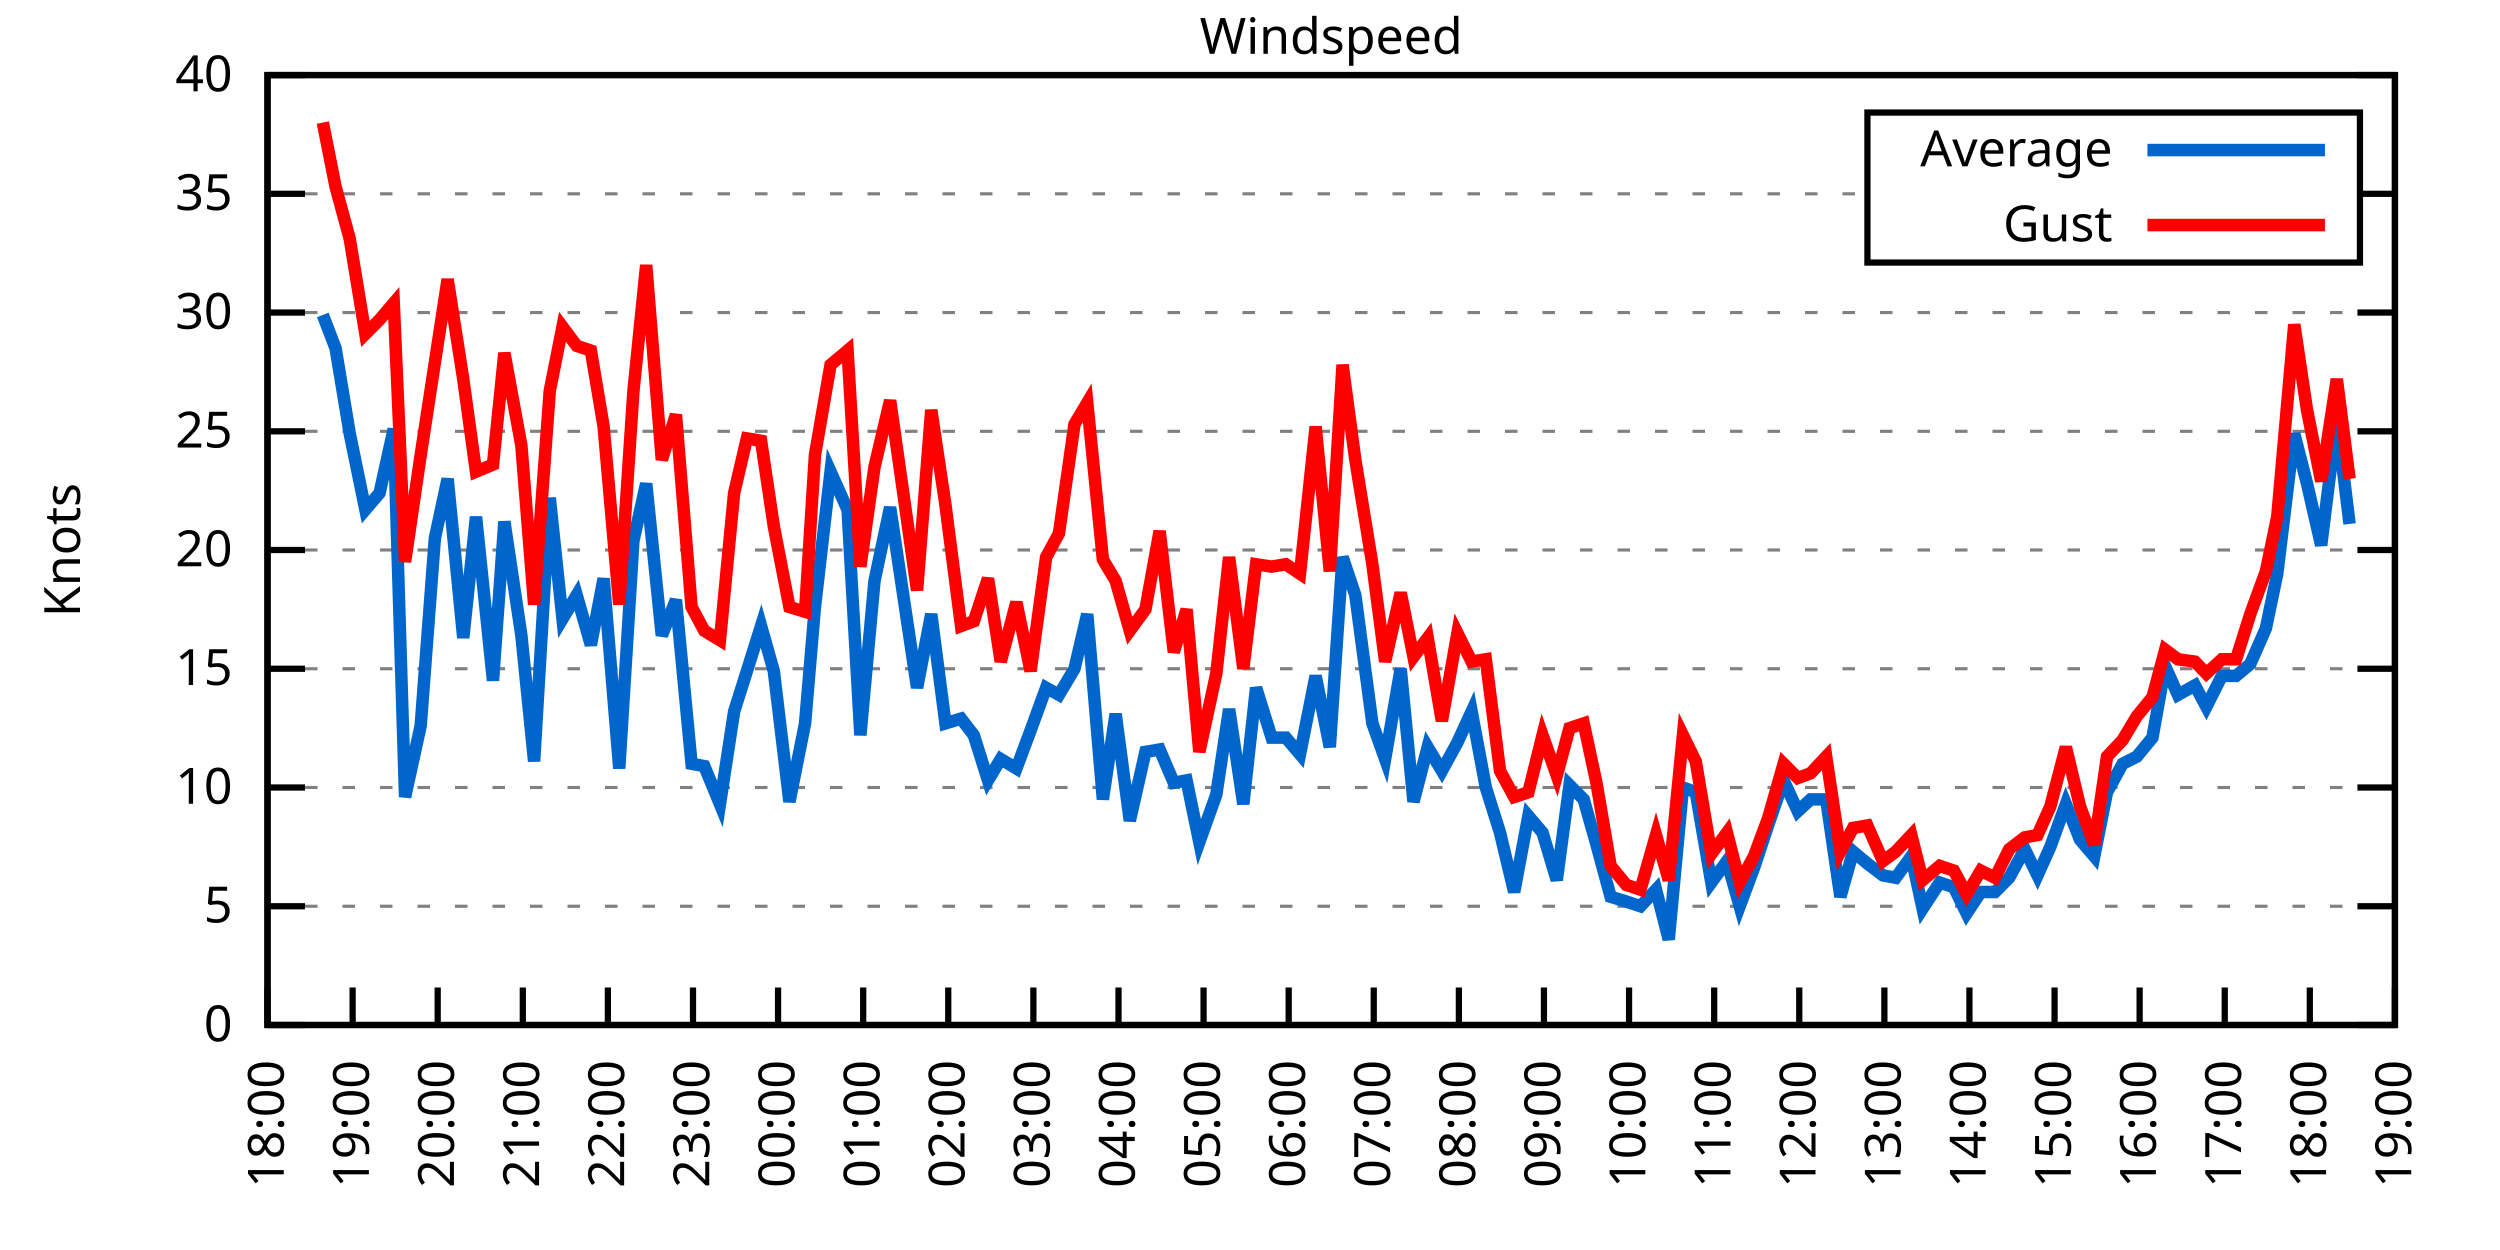
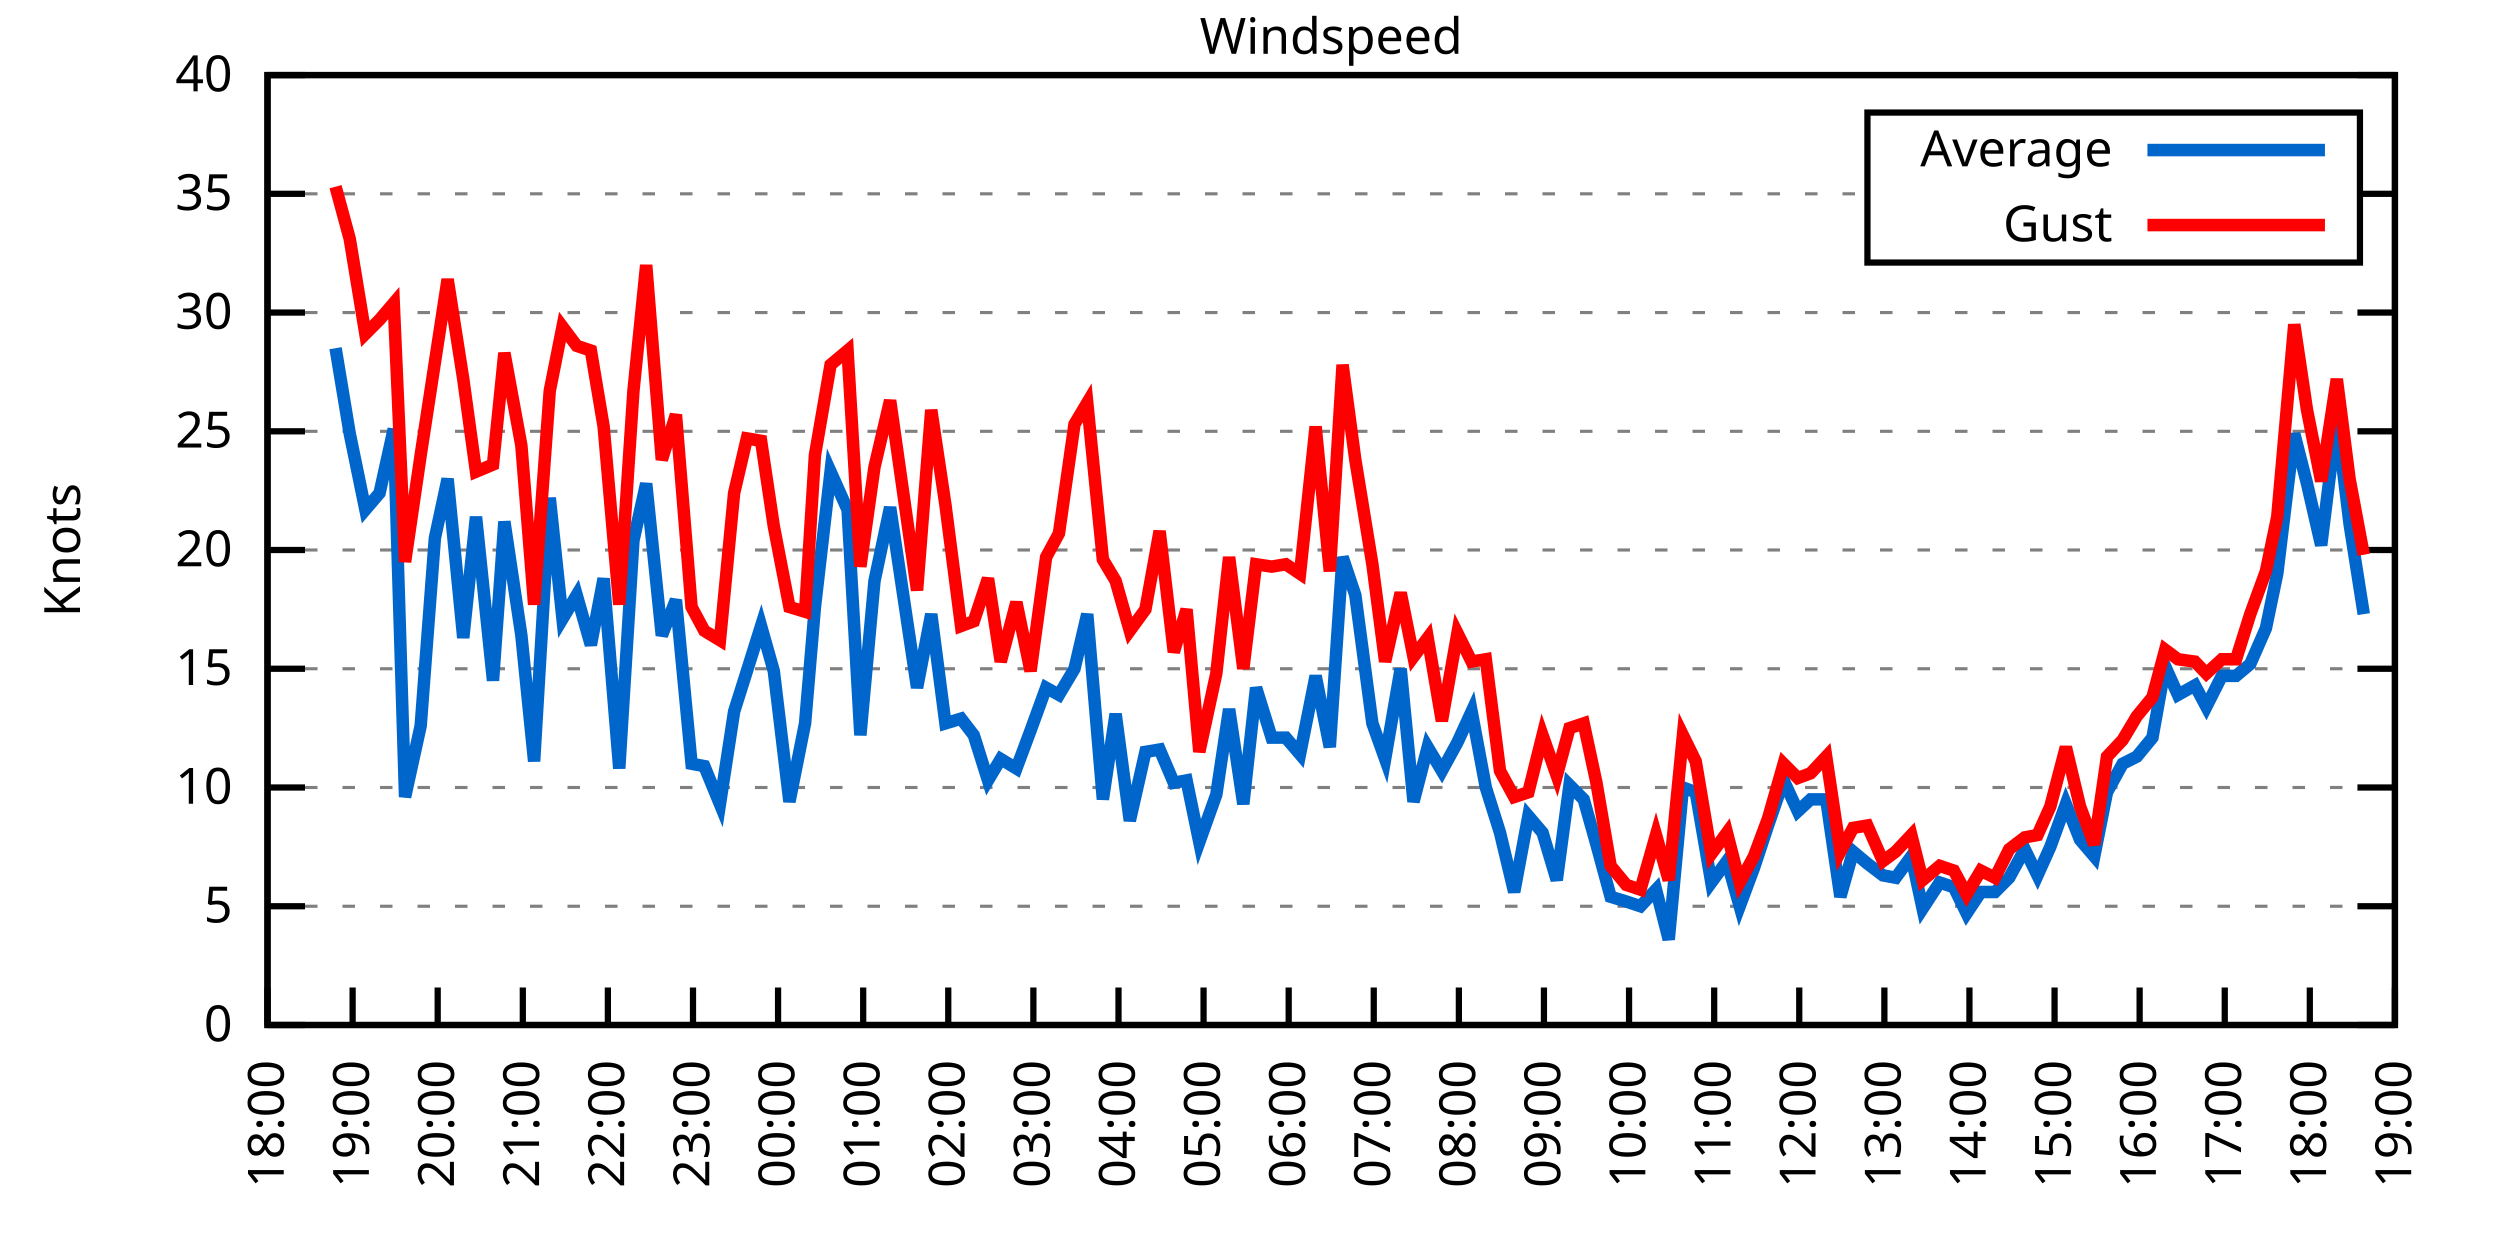
<svg xmlns="http://www.w3.org/2000/svg" xmlns:xlink="http://www.w3.org/1999/xlink" width="400" height="200" viewBox="0 0 400 200">
  <g id="gnuplot_canvas">
    <rect x="0" y="0" width="400" height="200" fill="none" />
    <defs>
      <circle id="gpDot" r="0.5" stroke-width="0.5" stroke="currentColor" />
      <path id="gpPt0" stroke-width="0.333" stroke="currentColor" d="M-1,0 h2 M0,-1 v2" />
      <path id="gpPt1" stroke-width="0.333" stroke="currentColor" d="M-1,-1 L1,1 M1,-1 L-1,1" />
      <path id="gpPt2" stroke-width="0.333" stroke="currentColor" d="M-1,0 L1,0 M0,-1 L0,1 M-1,-1 L1,1 M-1,1 L1,-1" />
      <rect id="gpPt3" stroke-width="0.333" stroke="currentColor" x="-1" y="-1" width="2" height="2" />
      <rect id="gpPt4" stroke-width="0.333" stroke="currentColor" fill="currentColor" x="-1" y="-1" width="2" height="2" />
      <circle id="gpPt5" stroke-width="0.333" stroke="currentColor" cx="0" cy="0" r="1" />
      <use xlink:href="#gpPt5" id="gpPt6" fill="currentColor" stroke="none" />
      <path id="gpPt7" stroke-width="0.333" stroke="currentColor" d="M0,-1.33 L-1.33,0.67 L1.33,0.67 z" />
      <use xlink:href="#gpPt7" id="gpPt8" fill="currentColor" stroke="none" />
      <use xlink:href="#gpPt7" id="gpPt9" stroke="currentColor" transform="rotate(180)" />
      <use xlink:href="#gpPt9" id="gpPt10" fill="currentColor" stroke="none" />
      <use xlink:href="#gpPt3" id="gpPt11" stroke="currentColor" transform="rotate(45)" />
      <use xlink:href="#gpPt11" id="gpPt12" fill="currentColor" stroke="none" />
      <path id="gpPt13" stroke-width="0.333" stroke="currentColor" d="M0,1.330 L1.265,0.411 L0.782,-1.067 L-0.782,-1.076 L-1.265,0.411 z" />
      <use xlink:href="#gpPt13" id="gpPt14" fill="currentColor" stroke="none" />
      <filter id="textbox" filterUnits="objectBoundingBox" x="0" y="0" height="1" width="1">
        <feFlood flood-color="white" flood-opacity="1" result="bgnd" />
        <feComposite in="SourceGraphic" in2="bgnd" operator="atop" />
      </filter>
      <filter id="greybox" filterUnits="objectBoundingBox" x="0" y="0" height="1" width="1">
        <feFlood flood-color="lightgrey" flood-opacity="1" result="grey" />
        <feComposite in="SourceGraphic" in2="grey" operator="atop" />
      </filter>
    </defs>
    <g fill="none" color="white" stroke="currentColor" stroke-width="1.00" stroke-linecap="butt" stroke-linejoin="miter">
</g>
    <g fill="none" color="black" stroke="currentColor" stroke-width="1.00" stroke-linecap="butt" stroke-linejoin="miter">
      <g stroke="none" shape-rendering="crispEdges">
        <polygon fill="rgb(255, 255, 255)" points="42.80,164.00 383.18,164.00 383.18,12.02 42.80,12.02 " />
      </g>
    </g>
    <g fill="none" color="black" stroke="currentColor" stroke-width="1.00" stroke-linecap="butt" stroke-linejoin="miter">
</g>
    <g fill="none" color="black" stroke="black" stroke-width="0.50" stroke-linecap="butt" stroke-linejoin="miter">
</g>
    <g fill="none" color="gray" stroke="currentColor" stroke-width="0.50" stroke-linecap="butt" stroke-linejoin="miter">
      <path stroke="gray" stroke-dasharray="2,4" class="gridline" d="M42.80,164.00 L383.19,164.00  " />
    </g>
    <g fill="none" color="gray" stroke="gray" stroke-width="1.00" stroke-linecap="butt" stroke-linejoin="miter">
</g>
    <g fill="none" color="black" stroke="currentColor" stroke-width="1.00" stroke-linecap="butt" stroke-linejoin="miter">
      <path stroke="black" d="M42.80,164.00 L48.80,164.00 M383.19,164.00 L377.19,164.00  " />
      <g transform="translate(37.20,166.60)" stroke="none" fill="black" font-family="Sans" font-size="8.00" text-anchor="end">
        <text>
          <tspan font-family="Sans"> 0</tspan>
        </text>
      </g>
    </g>
    <g fill="none" color="black" stroke="currentColor" stroke-width="1.00" stroke-linecap="butt" stroke-linejoin="miter">
</g>
    <g fill="none" color="black" stroke="black" stroke-width="0.50" stroke-linecap="butt" stroke-linejoin="miter">
</g>
    <g fill="none" color="gray" stroke="currentColor" stroke-width="0.50" stroke-linecap="butt" stroke-linejoin="miter">
      <path stroke="gray" stroke-dasharray="2,4" class="gridline" d="M42.80,145.00 L383.19,145.00  " />
    </g>
    <g fill="none" color="gray" stroke="gray" stroke-width="1.00" stroke-linecap="butt" stroke-linejoin="miter">
</g>
    <g fill="none" color="black" stroke="currentColor" stroke-width="1.00" stroke-linecap="butt" stroke-linejoin="miter">
      <path stroke="black" d="M42.80,145.00 L48.80,145.00 M383.19,145.00 L377.19,145.00  " />
      <g transform="translate(37.20,147.60)" stroke="none" fill="black" font-family="Sans" font-size="8.00" text-anchor="end">
        <text>
          <tspan font-family="Sans"> 5</tspan>
        </text>
      </g>
    </g>
    <g fill="none" color="black" stroke="currentColor" stroke-width="1.00" stroke-linecap="butt" stroke-linejoin="miter">
</g>
    <g fill="none" color="black" stroke="black" stroke-width="0.50" stroke-linecap="butt" stroke-linejoin="miter">
</g>
    <g fill="none" color="gray" stroke="currentColor" stroke-width="0.50" stroke-linecap="butt" stroke-linejoin="miter">
      <path stroke="gray" stroke-dasharray="2,4" class="gridline" d="M42.80,126.00 L383.19,126.00  " />
    </g>
    <g fill="none" color="gray" stroke="gray" stroke-width="1.00" stroke-linecap="butt" stroke-linejoin="miter">
</g>
    <g fill="none" color="black" stroke="currentColor" stroke-width="1.00" stroke-linecap="butt" stroke-linejoin="miter">
      <path stroke="black" d="M42.80,126.00 L48.80,126.00 M383.19,126.00 L377.19,126.00  " />
      <g transform="translate(37.20,128.60)" stroke="none" fill="black" font-family="Sans" font-size="8.00" text-anchor="end">
        <text>
          <tspan font-family="Sans"> 10</tspan>
        </text>
      </g>
    </g>
    <g fill="none" color="black" stroke="currentColor" stroke-width="1.00" stroke-linecap="butt" stroke-linejoin="miter">
</g>
    <g fill="none" color="black" stroke="black" stroke-width="0.50" stroke-linecap="butt" stroke-linejoin="miter">
</g>
    <g fill="none" color="gray" stroke="currentColor" stroke-width="0.50" stroke-linecap="butt" stroke-linejoin="miter">
      <path stroke="gray" stroke-dasharray="2,4" class="gridline" d="M42.80,107.00 L383.19,107.00  " />
    </g>
    <g fill="none" color="gray" stroke="gray" stroke-width="1.00" stroke-linecap="butt" stroke-linejoin="miter">
</g>
    <g fill="none" color="black" stroke="currentColor" stroke-width="1.00" stroke-linecap="butt" stroke-linejoin="miter">
      <path stroke="black" d="M42.80,107.00 L48.80,107.00 M383.19,107.00 L377.19,107.00  " />
      <g transform="translate(37.20,109.60)" stroke="none" fill="black" font-family="Sans" font-size="8.00" text-anchor="end">
        <text>
          <tspan font-family="Sans"> 15</tspan>
        </text>
      </g>
    </g>
    <g fill="none" color="black" stroke="currentColor" stroke-width="1.00" stroke-linecap="butt" stroke-linejoin="miter">
</g>
    <g fill="none" color="black" stroke="black" stroke-width="0.50" stroke-linecap="butt" stroke-linejoin="miter">
</g>
    <g fill="none" color="gray" stroke="currentColor" stroke-width="0.50" stroke-linecap="butt" stroke-linejoin="miter">
      <path stroke="gray" stroke-dasharray="2,4" class="gridline" d="M42.80,88.00 L383.19,88.00  " />
    </g>
    <g fill="none" color="gray" stroke="gray" stroke-width="1.00" stroke-linecap="butt" stroke-linejoin="miter">
</g>
    <g fill="none" color="black" stroke="currentColor" stroke-width="1.00" stroke-linecap="butt" stroke-linejoin="miter">
      <path stroke="black" d="M42.80,88.00 L48.80,88.00 M383.19,88.00 L377.19,88.00  " />
      <g transform="translate(37.20,90.60)" stroke="none" fill="black" font-family="Sans" font-size="8.00" text-anchor="end">
        <text>
          <tspan font-family="Sans"> 20</tspan>
        </text>
      </g>
    </g>
    <g fill="none" color="black" stroke="currentColor" stroke-width="1.00" stroke-linecap="butt" stroke-linejoin="miter">
</g>
    <g fill="none" color="black" stroke="black" stroke-width="0.50" stroke-linecap="butt" stroke-linejoin="miter">
</g>
    <g fill="none" color="gray" stroke="currentColor" stroke-width="0.50" stroke-linecap="butt" stroke-linejoin="miter">
      <path stroke="gray" stroke-dasharray="2,4" class="gridline" d="M42.80,69.01 L383.19,69.01  " />
    </g>
    <g fill="none" color="gray" stroke="gray" stroke-width="1.00" stroke-linecap="butt" stroke-linejoin="miter">
</g>
    <g fill="none" color="black" stroke="currentColor" stroke-width="1.00" stroke-linecap="butt" stroke-linejoin="miter">
      <path stroke="black" d="M42.80,69.01 L48.80,69.01 M383.19,69.01 L377.19,69.01  " />
      <g transform="translate(37.20,71.61)" stroke="none" fill="black" font-family="Sans" font-size="8.00" text-anchor="end">
        <text>
          <tspan font-family="Sans"> 25</tspan>
        </text>
      </g>
    </g>
    <g fill="none" color="black" stroke="currentColor" stroke-width="1.00" stroke-linecap="butt" stroke-linejoin="miter">
</g>
    <g fill="none" color="black" stroke="black" stroke-width="0.50" stroke-linecap="butt" stroke-linejoin="miter">
</g>
    <g fill="none" color="gray" stroke="currentColor" stroke-width="0.50" stroke-linecap="butt" stroke-linejoin="miter">
      <path stroke="gray" stroke-dasharray="2,4" class="gridline" d="M42.80,50.01 L383.19,50.01  " />
    </g>
    <g fill="none" color="gray" stroke="gray" stroke-width="1.00" stroke-linecap="butt" stroke-linejoin="miter">
</g>
    <g fill="none" color="black" stroke="currentColor" stroke-width="1.00" stroke-linecap="butt" stroke-linejoin="miter">
      <path stroke="black" d="M42.80,50.01 L48.80,50.01 M383.19,50.01 L377.19,50.01  " />
      <g transform="translate(37.20,52.61)" stroke="none" fill="black" font-family="Sans" font-size="8.00" text-anchor="end">
        <text>
          <tspan font-family="Sans"> 30</tspan>
        </text>
      </g>
    </g>
    <g fill="none" color="black" stroke="currentColor" stroke-width="1.00" stroke-linecap="butt" stroke-linejoin="miter">
</g>
    <g fill="none" color="black" stroke="black" stroke-width="0.50" stroke-linecap="butt" stroke-linejoin="miter">
</g>
    <g fill="none" color="gray" stroke="currentColor" stroke-width="0.50" stroke-linecap="butt" stroke-linejoin="miter">
      <path stroke="gray" stroke-dasharray="2,4" class="gridline" d="M42.80,31.01 L298.79,31.01 M377.59,31.01 L383.19,31.01  " />
    </g>
    <g fill="none" color="gray" stroke="gray" stroke-width="1.00" stroke-linecap="butt" stroke-linejoin="miter">
</g>
    <g fill="none" color="black" stroke="currentColor" stroke-width="1.00" stroke-linecap="butt" stroke-linejoin="miter">
      <path stroke="black" d="M42.80,31.01 L48.80,31.01 M383.19,31.01 L377.19,31.01  " />
      <g transform="translate(37.20,33.61)" stroke="none" fill="black" font-family="Sans" font-size="8.00" text-anchor="end">
        <text>
          <tspan font-family="Sans"> 35</tspan>
        </text>
      </g>
    </g>
    <g fill="none" color="black" stroke="currentColor" stroke-width="1.00" stroke-linecap="butt" stroke-linejoin="miter">
</g>
    <g fill="none" color="black" stroke="black" stroke-width="0.50" stroke-linecap="butt" stroke-linejoin="miter">
</g>
    <g fill="none" color="gray" stroke="currentColor" stroke-width="0.50" stroke-linecap="butt" stroke-linejoin="miter">
      <path stroke="gray" stroke-dasharray="2,4" class="gridline" d="M42.80,12.01 L383.19,12.01  " />
    </g>
    <g fill="none" color="gray" stroke="gray" stroke-width="1.00" stroke-linecap="butt" stroke-linejoin="miter">
</g>
    <g fill="none" color="black" stroke="currentColor" stroke-width="1.00" stroke-linecap="butt" stroke-linejoin="miter">
      <path stroke="black" d="M42.80,12.01 L48.80,12.01 M383.19,12.01 L377.19,12.01  " />
      <g transform="translate(37.20,14.61)" stroke="none" fill="black" font-family="Sans" font-size="8.00" text-anchor="end">
        <text>
          <tspan font-family="Sans"> 40</tspan>
        </text>
      </g>
    </g>
    <g fill="none" color="black" stroke="currentColor" stroke-width="1.00" stroke-linecap="butt" stroke-linejoin="miter">
      <path stroke="black" d="M42.80,164.00 L42.80,158.00  " />
      <g transform="translate(45.40,169.60) rotate(270.00)" stroke="none" fill="black" font-family="Sans" font-size="8.00" text-anchor="end">
        <text>
          <tspan font-family="Sans">18:00</tspan>
        </text>
      </g>
    </g>
    <g fill="none" color="black" stroke="currentColor" stroke-width="1.00" stroke-linecap="butt" stroke-linejoin="miter">
      <path stroke="black" d="M56.42,164.00 L56.42,158.00  " />
      <g transform="translate(59.02,169.60) rotate(270.00)" stroke="none" fill="black" font-family="Sans" font-size="8.00" text-anchor="end">
        <text>
          <tspan font-family="Sans">19:00</tspan>
        </text>
      </g>
    </g>
    <g fill="none" color="black" stroke="currentColor" stroke-width="1.00" stroke-linecap="butt" stroke-linejoin="miter">
      <path stroke="black" d="M70.03,164.00 L70.03,158.00  " />
      <g transform="translate(72.63,169.60) rotate(270.00)" stroke="none" fill="black" font-family="Sans" font-size="8.00" text-anchor="end">
        <text>
          <tspan font-family="Sans">20:00</tspan>
        </text>
      </g>
    </g>
    <g fill="none" color="black" stroke="currentColor" stroke-width="1.00" stroke-linecap="butt" stroke-linejoin="miter">
      <path stroke="black" d="M83.65,164.00 L83.65,158.00  " />
      <g transform="translate(86.25,169.60) rotate(270.00)" stroke="none" fill="black" font-family="Sans" font-size="8.00" text-anchor="end">
        <text>
          <tspan font-family="Sans">21:00</tspan>
        </text>
      </g>
    </g>
    <g fill="none" color="black" stroke="currentColor" stroke-width="1.00" stroke-linecap="butt" stroke-linejoin="miter">
      <path stroke="black" d="M97.26,164.00 L97.26,158.00  " />
      <g transform="translate(99.86,169.60) rotate(270.00)" stroke="none" fill="black" font-family="Sans" font-size="8.00" text-anchor="end">
        <text>
          <tspan font-family="Sans">22:00</tspan>
        </text>
      </g>
    </g>
    <g fill="none" color="black" stroke="currentColor" stroke-width="1.00" stroke-linecap="butt" stroke-linejoin="miter">
      <path stroke="black" d="M110.88,164.00 L110.88,158.00  " />
      <g transform="translate(113.48,169.60) rotate(270.00)" stroke="none" fill="black" font-family="Sans" font-size="8.00" text-anchor="end">
        <text>
          <tspan font-family="Sans">23:00</tspan>
        </text>
      </g>
    </g>
    <g fill="none" color="black" stroke="currentColor" stroke-width="1.00" stroke-linecap="butt" stroke-linejoin="miter">
      <path stroke="black" d="M124.49,164.00 L124.49,158.00  " />
      <g transform="translate(127.09,169.60) rotate(270.00)" stroke="none" fill="black" font-family="Sans" font-size="8.00" text-anchor="end">
        <text>
          <tspan font-family="Sans">00:00</tspan>
        </text>
      </g>
    </g>
    <g fill="none" color="black" stroke="currentColor" stroke-width="1.00" stroke-linecap="butt" stroke-linejoin="miter">
      <path stroke="black" d="M138.11,164.00 L138.11,158.00  " />
      <g transform="translate(140.71,169.60) rotate(270.00)" stroke="none" fill="black" font-family="Sans" font-size="8.00" text-anchor="end">
        <text>
          <tspan font-family="Sans">01:00</tspan>
        </text>
      </g>
    </g>
    <g fill="none" color="black" stroke="currentColor" stroke-width="1.00" stroke-linecap="butt" stroke-linejoin="miter">
      <path stroke="black" d="M151.72,164.00 L151.72,158.00  " />
      <g transform="translate(154.32,169.60) rotate(270.00)" stroke="none" fill="black" font-family="Sans" font-size="8.00" text-anchor="end">
        <text>
          <tspan font-family="Sans">02:00</tspan>
        </text>
      </g>
    </g>
    <g fill="none" color="black" stroke="currentColor" stroke-width="1.00" stroke-linecap="butt" stroke-linejoin="miter">
      <path stroke="black" d="M165.34,164.00 L165.34,158.00  " />
      <g transform="translate(167.94,169.60) rotate(270.00)" stroke="none" fill="black" font-family="Sans" font-size="8.00" text-anchor="end">
        <text>
          <tspan font-family="Sans">03:00</tspan>
        </text>
      </g>
    </g>
    <g fill="none" color="black" stroke="currentColor" stroke-width="1.00" stroke-linecap="butt" stroke-linejoin="miter">
      <path stroke="black" d="M178.96,164.00 L178.96,158.00  " />
      <g transform="translate(181.56,169.60) rotate(270.00)" stroke="none" fill="black" font-family="Sans" font-size="8.00" text-anchor="end">
        <text>
          <tspan font-family="Sans">04:00</tspan>
        </text>
      </g>
    </g>
    <g fill="none" color="black" stroke="currentColor" stroke-width="1.00" stroke-linecap="butt" stroke-linejoin="miter">
      <path stroke="black" d="M192.57,164.00 L192.57,158.00  " />
      <g transform="translate(195.17,169.60) rotate(270.00)" stroke="none" fill="black" font-family="Sans" font-size="8.00" text-anchor="end">
        <text>
          <tspan font-family="Sans">05:00</tspan>
        </text>
      </g>
    </g>
    <g fill="none" color="black" stroke="currentColor" stroke-width="1.00" stroke-linecap="butt" stroke-linejoin="miter">
      <path stroke="black" d="M206.19,164.00 L206.19,158.00  " />
      <g transform="translate(208.79,169.60) rotate(270.00)" stroke="none" fill="black" font-family="Sans" font-size="8.00" text-anchor="end">
        <text>
          <tspan font-family="Sans">06:00</tspan>
        </text>
      </g>
    </g>
    <g fill="none" color="black" stroke="currentColor" stroke-width="1.00" stroke-linecap="butt" stroke-linejoin="miter">
      <path stroke="black" d="M219.80,164.00 L219.80,158.00  " />
      <g transform="translate(222.40,169.60) rotate(270.00)" stroke="none" fill="black" font-family="Sans" font-size="8.00" text-anchor="end">
        <text>
          <tspan font-family="Sans">07:00</tspan>
        </text>
      </g>
    </g>
    <g fill="none" color="black" stroke="currentColor" stroke-width="1.00" stroke-linecap="butt" stroke-linejoin="miter">
      <path stroke="black" d="M233.42,164.00 L233.42,158.00  " />
      <g transform="translate(236.02,169.60) rotate(270.00)" stroke="none" fill="black" font-family="Sans" font-size="8.00" text-anchor="end">
        <text>
          <tspan font-family="Sans">08:00</tspan>
        </text>
      </g>
    </g>
    <g fill="none" color="black" stroke="currentColor" stroke-width="1.00" stroke-linecap="butt" stroke-linejoin="miter">
      <path stroke="black" d="M247.03,164.00 L247.03,158.00  " />
      <g transform="translate(249.63,169.60) rotate(270.00)" stroke="none" fill="black" font-family="Sans" font-size="8.00" text-anchor="end">
        <text>
          <tspan font-family="Sans">09:00</tspan>
        </text>
      </g>
    </g>
    <g fill="none" color="black" stroke="currentColor" stroke-width="1.00" stroke-linecap="butt" stroke-linejoin="miter">
      <path stroke="black" d="M260.65,164.00 L260.65,158.00  " />
      <g transform="translate(263.25,169.60) rotate(270.00)" stroke="none" fill="black" font-family="Sans" font-size="8.00" text-anchor="end">
        <text>
          <tspan font-family="Sans">10:00</tspan>
        </text>
      </g>
    </g>
    <g fill="none" color="black" stroke="currentColor" stroke-width="1.00" stroke-linecap="butt" stroke-linejoin="miter">
      <path stroke="black" d="M274.27,164.00 L274.27,158.00  " />
      <g transform="translate(276.87,169.60) rotate(270.00)" stroke="none" fill="black" font-family="Sans" font-size="8.00" text-anchor="end">
        <text>
          <tspan font-family="Sans">11:00</tspan>
        </text>
      </g>
    </g>
    <g fill="none" color="black" stroke="currentColor" stroke-width="1.00" stroke-linecap="butt" stroke-linejoin="miter">
      <path stroke="black" d="M287.88,164.00 L287.88,158.00  " />
      <g transform="translate(290.48,169.60) rotate(270.00)" stroke="none" fill="black" font-family="Sans" font-size="8.00" text-anchor="end">
        <text>
          <tspan font-family="Sans">12:00</tspan>
        </text>
      </g>
    </g>
    <g fill="none" color="black" stroke="currentColor" stroke-width="1.00" stroke-linecap="butt" stroke-linejoin="miter">
      <path stroke="black" d="M301.50,164.00 L301.50,158.00  " />
      <g transform="translate(304.10,169.60) rotate(270.00)" stroke="none" fill="black" font-family="Sans" font-size="8.00" text-anchor="end">
        <text>
          <tspan font-family="Sans">13:00</tspan>
        </text>
      </g>
    </g>
    <g fill="none" color="black" stroke="currentColor" stroke-width="1.00" stroke-linecap="butt" stroke-linejoin="miter">
      <path stroke="black" d="M315.11,164.00 L315.11,158.00  " />
      <g transform="translate(317.71,169.60) rotate(270.00)" stroke="none" fill="black" font-family="Sans" font-size="8.00" text-anchor="end">
        <text>
          <tspan font-family="Sans">14:00</tspan>
        </text>
      </g>
    </g>
    <g fill="none" color="black" stroke="currentColor" stroke-width="1.00" stroke-linecap="butt" stroke-linejoin="miter">
      <path stroke="black" d="M328.73,164.00 L328.73,158.00  " />
      <g transform="translate(331.33,169.60) rotate(270.00)" stroke="none" fill="black" font-family="Sans" font-size="8.00" text-anchor="end">
        <text>
          <tspan font-family="Sans">15:00</tspan>
        </text>
      </g>
    </g>
    <g fill="none" color="black" stroke="currentColor" stroke-width="1.00" stroke-linecap="butt" stroke-linejoin="miter">
      <path stroke="black" d="M342.34,164.00 L342.34,158.00  " />
      <g transform="translate(344.94,169.60) rotate(270.00)" stroke="none" fill="black" font-family="Sans" font-size="8.00" text-anchor="end">
        <text>
          <tspan font-family="Sans">16:00</tspan>
        </text>
      </g>
    </g>
    <g fill="none" color="black" stroke="currentColor" stroke-width="1.00" stroke-linecap="butt" stroke-linejoin="miter">
      <path stroke="black" d="M355.96,164.00 L355.96,158.00  " />
      <g transform="translate(358.56,169.60) rotate(270.00)" stroke="none" fill="black" font-family="Sans" font-size="8.00" text-anchor="end">
        <text>
          <tspan font-family="Sans">17:00</tspan>
        </text>
      </g>
    </g>
    <g fill="none" color="black" stroke="currentColor" stroke-width="1.00" stroke-linecap="butt" stroke-linejoin="miter">
      <path stroke="black" d="M369.57,164.00 L369.57,158.00  " />
      <g transform="translate(372.17,169.60) rotate(270.00)" stroke="none" fill="black" font-family="Sans" font-size="8.00" text-anchor="end">
        <text>
          <tspan font-family="Sans">18:00</tspan>
        </text>
      </g>
    </g>
    <g fill="none" color="black" stroke="currentColor" stroke-width="1.00" stroke-linecap="butt" stroke-linejoin="miter">
      <path stroke="black" d="M383.19,164.00 L383.19,158.00  " />
      <g transform="translate(385.79,169.60) rotate(270.00)" stroke="none" fill="black" font-family="Sans" font-size="8.00" text-anchor="end">
        <text>
          <tspan font-family="Sans">19:00</tspan>
        </text>
      </g>
    </g>
    <g fill="none" color="black" stroke="currentColor" stroke-width="1.00" stroke-linecap="butt" stroke-linejoin="miter">
</g>
    <g fill="none" color="black" stroke="currentColor" stroke-width="1.00" stroke-linecap="butt" stroke-linejoin="miter">
      <path stroke="black" d="M42.80,12.01 L42.80,164.00 L383.19,164.00 L383.19,12.01 L42.80,12.01 Z  " />
    </g>
    <g fill="none" color="black" stroke="currentColor" stroke-width="1.00" stroke-linecap="butt" stroke-linejoin="miter">
</g>
    <g fill="none" color="black" stroke="currentColor" stroke-width="1.00" stroke-linecap="butt" stroke-linejoin="miter">
      <path stroke="black" d="M298.79,42.01 L298.79,18.01 L377.59,18.01 L377.59,42.01 L298.79,42.01 Z  " />
    </g>
    <g id="Windspeed_plot_1">
      <g fill="none" color="white" stroke="black" stroke-width="2.00" stroke-linecap="butt" stroke-linejoin="miter">
</g>
      <g fill="none" color="black" stroke="currentColor" stroke-width="2.00" stroke-linecap="butt" stroke-linejoin="miter">
        <g transform="translate(337.99,26.61)" stroke="none" fill="black" font-family="Sans" font-size="8.00" text-anchor="end">
          <text>
            <tspan font-family="Sans">Average</tspan>
          </text>
        </g>
      </g>
      <g fill="none" color="black" stroke="currentColor" stroke-width="2.00" stroke-linecap="butt" stroke-linejoin="miter">
-         <path stroke="rgb(  0, 102, 204)" d="M343.59,24.01 L371.99,24.01 M51.65,50.39 L53.69,55.71 L55.96,69.39 L58.46,81.55 L60.73,78.89 L63.00,68.63   L64.81,127.52 L67.31,116.12 L69.58,86.11 L71.62,76.61 L74.12,102.06 L76.16,82.69 L78.88,108.90 L80.70,83.45   L83.42,101.68 L85.46,121.82 L87.96,79.65 L90.00,99.02 L92.27,95.22 L94.54,103.20 L96.58,92.56 L99.08,122.96   L101.35,86.49 L103.39,77.37 L105.89,101.68 L108.15,95.98 L110.65,122.20 L112.69,122.58 L115.19,128.66 L117.46,113.84   L119.50,107.38 L121.77,100.16 L123.81,107.38 L126.31,128.28 L128.81,115.74 L130.39,97.12 L132.89,75.47 L135.61,81.55   L137.66,117.64 L139.92,92.94 L142.42,81.17 L146.73,110.04 L149.00,98.26 L151.27,115.74 L153.77,114.98 L155.81,117.64   L158.08,124.86 L160.12,121.44 L162.62,122.96 L164.89,116.88 L167.38,110.04 L169.43,111.18 L171.92,107.00 L173.96,98.26   L176.46,127.90 L178.50,114.22 L180.77,131.32 L183.27,120.30 L185.54,119.92 L187.81,125.24 L189.85,124.86 L191.89,134.74   L194.61,127.14 L196.66,113.46 L198.93,128.66 L200.97,110.04 L203.46,118.02 L205.73,118.02 L208.00,120.68 L210.50,108.14   L212.77,119.54 L214.81,89.14 L216.85,95.22 L219.58,115.74 L221.62,121.44 L224.11,107.00 L226.16,128.28 L228.43,119.54   L230.70,123.34 L233.19,118.78 L235.46,113.84 L237.73,126.00 L240.00,133.22 L242.27,142.72 L244.54,130.56 L246.81,133.22   L249.08,140.82 L251.12,125.62 L253.39,127.90 L255.43,135.12 L257.70,143.48 L260.20,144.24 L262.47,145.00 L264.96,142.34   L267.00,150.32 L269.27,126.00 L271.32,126.76 L273.81,141.20 L276.31,137.78 L278.35,145.00 L280.62,138.92 L282.89,132.08   L285.38,124.86 L287.65,129.80 L289.70,127.90 L292.19,127.90 L294.46,143.48 L296.50,136.26 L298.77,138.16 L301.27,140.06   L303.31,140.44 L305.81,137.02 L307.62,145.38 L310.35,141.20 L312.62,141.96 L314.66,146.14 L316.93,142.72 L319.20,142.72   L321.47,140.44 L323.96,135.88 L326.00,140.06 L328.05,135.50 L330.54,128.66 L332.81,134.36 L335.08,137.02 L337.12,126.76   L339.62,122.20 L341.89,121.06 L344.39,118.02 L346.43,106.62 L348.47,111.18 L351.19,109.66 L353.01,113.08 L355.50,108.14   L357.77,108.14 L360.04,106.24 L362.54,100.54 L364.36,91.80 L367.08,69.39 L369.12,77.37 L371.39,87.25 L373.89,67.11   L375.93,83.83  " />
+         <path stroke="rgb(  0, 102, 204)" d="M343.59,24.01 L371.99,24.01 M53.69,55.71 L55.96,69.39 L58.46,81.55 L60.73,78.89 L63.00,68.63 L64.81,127.52   L67.31,116.12 L69.58,86.11 L71.62,76.61 L74.12,102.06 L76.16,82.69 L78.88,108.90 L80.70,83.45 L83.42,101.68   L85.46,121.82 L87.96,79.65 L90.00,99.02 L92.27,95.22 L94.54,103.20 L96.58,92.56 L99.08,122.96 L101.35,86.49   L103.39,77.37 L105.89,101.68 L108.15,95.98 L110.65,122.20 L112.69,122.58 L115.19,128.66 L117.46,113.84 L119.50,107.38   L121.77,100.16 L123.81,107.38 L126.31,128.28 L128.81,115.74 L130.39,97.12 L132.89,75.47 L135.61,81.55 L137.66,117.64   L139.92,92.94 L142.42,81.17 L146.73,110.04 L149.00,98.26 L151.27,115.74 L153.77,114.98 L155.81,117.64 L158.08,124.86   L160.12,121.44 L162.62,122.96 L164.89,116.88 L167.38,110.04 L169.43,111.18 L171.92,107.00 L173.96,98.26 L176.46,127.90   L178.50,114.22 L180.77,131.32 L183.27,120.30 L185.54,119.92 L187.81,125.24 L189.85,124.86 L191.89,134.74 L194.61,127.14   L196.66,113.46 L198.93,128.66 L200.97,110.04 L203.46,118.02 L205.73,118.02 L208.00,120.68 L210.50,108.14 L212.77,119.54   L214.81,89.14 L216.85,95.22 L219.58,115.74 L221.62,121.44 L224.11,107.00 L226.16,128.28 L228.43,119.54 L230.70,123.34   L233.19,118.78 L235.46,113.84 L237.73,126.00 L240.00,133.22 L242.27,142.72 L244.54,130.56 L246.81,133.22 L249.08,140.82   L251.12,125.62 L253.39,127.90 L255.43,135.12 L257.70,143.48 L260.20,144.24 L262.47,145.00 L264.96,142.34 L267.00,150.32   L269.27,126.00 L271.32,126.76 L273.81,141.20 L276.31,137.78 L278.35,145.00 L280.62,138.92 L282.89,132.08 L285.38,124.86   L287.65,129.80 L289.70,127.90 L292.19,127.90 L294.46,143.48 L296.50,136.26 L298.77,138.16 L301.27,140.06 L303.31,140.44   L305.81,137.02 L307.62,145.38 L310.35,141.20 L312.62,141.96 L314.66,146.14 L316.93,142.72 L319.20,142.72 L321.47,140.44   L323.96,135.88 L326.00,140.06 L328.05,135.50 L330.54,128.66 L332.81,134.36 L335.08,137.02 L337.12,126.76 L339.62,122.20   L341.89,121.06 L344.39,118.02 L346.43,106.62 L348.47,111.18 L351.19,109.66 L353.01,113.08 L355.50,108.14 L357.77,108.14   L360.04,106.24 L362.54,100.54 L364.36,91.80 L367.08,69.39 L369.12,77.37 L371.39,87.25 L373.89,67.11 L375.93,83.83   L378.20,98.26  " />
      </g>
    </g>
    <g id="Windspeed_plot_2">
      <g fill="none" color="black" stroke="currentColor" stroke-width="2.00" stroke-linecap="butt" stroke-linejoin="miter">
        <g transform="translate(337.99,38.61)" stroke="none" fill="black" font-family="Sans" font-size="8.00" text-anchor="end">
          <text>
            <tspan font-family="Sans">Gust</tspan>
          </text>
        </g>
      </g>
      <g fill="none" color="black" stroke="currentColor" stroke-width="2.00" stroke-linecap="butt" stroke-linejoin="miter">
-         <path stroke="rgb(255,   0,   0)" d="M343.59,36.01 L371.99,36.01 M51.65,19.61 L53.69,29.87 L55.96,38.23 L58.46,53.43 L60.73,51.15 L63.00,48.49   L64.81,89.90 L67.31,72.81 L69.58,57.99 L71.62,44.69 L74.12,60.65 L76.16,75.47 L78.88,74.33 L80.70,56.47   L83.42,71.29 L85.46,96.74 L87.96,62.55 L90.00,52.29 L92.27,55.33 L94.54,56.09 L96.58,68.25 L99.08,96.74   L101.35,62.55 L103.39,42.41 L105.89,73.57 L108.15,66.35 L110.65,97.12 L112.69,100.92 L115.19,102.44 L117.46,78.89   L119.50,70.15 L121.77,70.53 L123.81,84.21 L126.31,97.12 L128.81,97.88 L130.39,72.81 L132.89,58.37 L135.61,56.09   L137.66,90.66 L139.92,74.71 L142.42,64.07 L146.73,94.46 L149.00,65.59 L151.27,80.79 L153.77,100.16 L155.81,99.40   L158.08,92.56 L160.12,105.86 L162.62,96.36 L164.89,107.38 L167.38,89.14 L169.43,85.35 L171.92,67.87 L173.96,64.45   L176.46,89.52 L178.50,92.94 L180.77,100.92 L183.27,97.50 L185.54,84.97 L187.81,104.34 L189.85,97.50 L191.89,120.30   L194.61,107.76 L196.66,89.14 L198.93,107.00 L200.97,90.28 L203.46,90.66 L205.73,90.28 L208.00,91.80 L210.50,68.25   L212.77,91.42 L214.81,58.37 L216.85,73.57 L219.58,90.28 L221.62,105.86 L224.11,94.84 L226.16,105.10 L228.43,102.06   L230.70,115.36 L233.19,101.30 L235.46,105.86 L237.73,105.48 L240.00,123.34 L242.27,127.52 L244.54,126.76 L246.81,117.64   L249.08,124.10 L251.12,116.50 L253.39,115.74 L255.43,125.24 L257.70,138.54 L260.20,141.58 L262.47,142.34 L264.96,133.60   L267.00,140.82 L269.27,117.64 L271.32,121.82 L273.81,136.64 L276.31,133.22 L278.35,141.20 L280.62,137.02 L282.89,130.94   L285.38,122.20 L287.65,124.48 L289.70,123.72 L292.19,121.06 L294.46,136.26 L296.50,132.46 L298.77,132.08 L301.27,137.78   L303.31,136.26 L305.81,133.60 L307.62,140.82 L310.35,138.54 L312.62,139.30 L314.66,143.10 L316.93,139.30 L319.20,140.44   L321.47,135.88 L323.96,133.98 L326.00,133.60 L328.05,129.04 L330.54,119.54 L332.81,129.04 L335.08,135.12 L337.12,121.06   L339.62,118.40 L341.89,114.60 L344.39,111.56 L346.43,103.96 L348.47,105.48 L351.19,105.86 L353.01,107.76 L355.50,105.48   L357.77,105.48 L360.04,98.26 L362.54,91.42 L364.36,82.69 L367.08,51.91 L369.12,65.59 L371.39,76.99 L373.89,60.65   L375.93,76.61  " />
+         <path stroke="rgb(255,   0,   0)" d="M343.59,36.01 L371.99,36.01 M53.69,29.87 L55.96,38.23 L58.46,53.43 L60.73,51.15 L63.00,48.49 L64.81,89.90   L67.31,72.81 L69.58,57.99 L71.62,44.69 L74.12,60.65 L76.16,75.47 L78.88,74.33 L80.70,56.47 L83.42,71.29   L85.46,96.74 L87.96,62.55 L90.00,52.29 L92.27,55.33 L94.54,56.09 L96.58,68.25 L99.08,96.74 L101.35,62.55   L103.39,42.41 L105.89,73.57 L108.15,66.35 L110.65,97.12 L112.69,100.92 L115.19,102.44 L117.46,78.89 L119.50,70.15   L121.77,70.53 L123.81,84.21 L126.31,97.12 L128.81,97.88 L130.39,72.81 L132.89,58.37 L135.61,56.09 L137.66,90.66   L139.92,74.71 L142.42,64.07 L146.73,94.46 L149.00,65.59 L151.27,80.79 L153.77,100.16 L155.81,99.40 L158.08,92.56   L160.12,105.86 L162.62,96.36 L164.89,107.38 L167.38,89.14 L169.43,85.35 L171.92,67.87 L173.96,64.45 L176.46,89.52   L178.50,92.94 L180.77,100.92 L183.27,97.50 L185.54,84.97 L187.81,104.34 L189.85,97.50 L191.89,120.30 L194.61,107.76   L196.66,89.14 L198.93,107.00 L200.97,90.28 L203.46,90.66 L205.73,90.28 L208.00,91.80 L210.50,68.25 L212.77,91.42   L214.81,58.37 L216.85,73.57 L219.58,90.28 L221.62,105.86 L224.11,94.84 L226.16,105.10 L228.43,102.06 L230.70,115.36   L233.19,101.30 L235.46,105.86 L237.73,105.48 L240.00,123.34 L242.27,127.52 L244.54,126.76 L246.81,117.64 L249.08,124.10   L251.12,116.50 L253.39,115.74 L255.43,125.24 L257.70,138.54 L260.20,141.58 L262.47,142.34 L264.96,133.60 L267.00,140.82   L269.27,117.64 L271.32,121.82 L273.81,136.64 L276.31,133.22 L278.35,141.20 L280.62,137.02 L282.89,130.94 L285.38,122.20   L287.65,124.48 L289.70,123.72 L292.19,121.06 L294.46,136.26 L296.50,132.46 L298.77,132.08 L301.27,137.78 L303.31,136.26   L305.81,133.60 L307.62,140.82 L310.35,138.54 L312.62,139.30 L314.66,143.10 L316.93,139.30 L319.20,140.44 L321.47,135.88   L323.96,133.98 L326.00,133.60 L328.05,129.04 L330.54,119.54 L332.81,129.04 L335.08,135.12 L337.12,121.06 L339.62,118.40   L341.89,114.60 L344.39,111.56 L346.43,103.96 L348.47,105.48 L351.19,105.86 L353.01,107.76 L355.50,105.48 L357.77,105.48   L360.04,98.26 L362.54,91.42 L364.36,82.69 L367.08,51.91 L369.12,65.59 L371.39,76.99 L373.89,60.65 L375.93,76.61   L378.20,88.76  " />
      </g>
    </g>
    <g fill="none" color="black" stroke="currentColor" stroke-width="2.00" stroke-linecap="butt" stroke-linejoin="miter">
</g>
    <g fill="none" color="black" stroke="black" stroke-width="1.00" stroke-linecap="butt" stroke-linejoin="miter">
</g>
    <g fill="none" color="black" stroke="currentColor" stroke-width="1.00" stroke-linecap="butt" stroke-linejoin="miter">
      <path stroke="black" d="M42.80,12.01 L42.80,164.00 L383.19,164.00 L383.19,12.01 L42.80,12.01 Z  " />
      <g transform="translate(12.80,88.01) rotate(270.00)" stroke="none" fill="black" font-family="Sans" font-size="8.00" text-anchor="middle">
        <text>
          <tspan font-family="Sans">Knots</tspan>
        </text>
      </g>
    </g>
    <g fill="none" color="black" stroke="currentColor" stroke-width="1.00" stroke-linecap="butt" stroke-linejoin="miter">
</g>
    <g fill="none" color="black" stroke="currentColor" stroke-width="1.00" stroke-linecap="butt" stroke-linejoin="miter">
      <g transform="translate(212.99,8.61)" stroke="none" fill="black" font-family="Sans" font-size="8.00" text-anchor="middle">
        <text>
          <tspan font-family="Sans">Windspeed</tspan>
        </text>
      </g>
    </g>
    <g fill="none" color="black" stroke="currentColor" stroke-width="1.00" stroke-linecap="butt" stroke-linejoin="miter">
</g>
  </g>
</svg>
